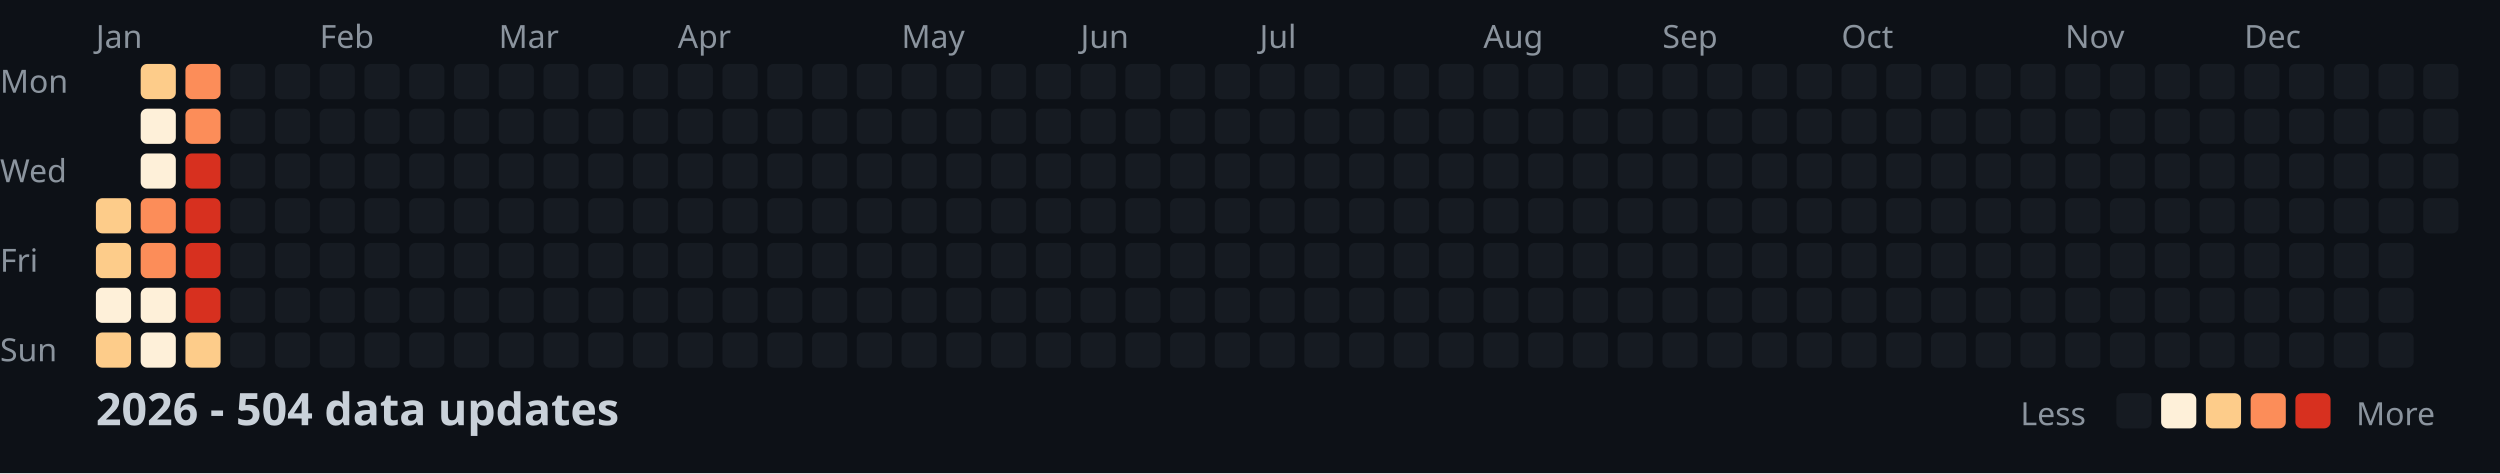
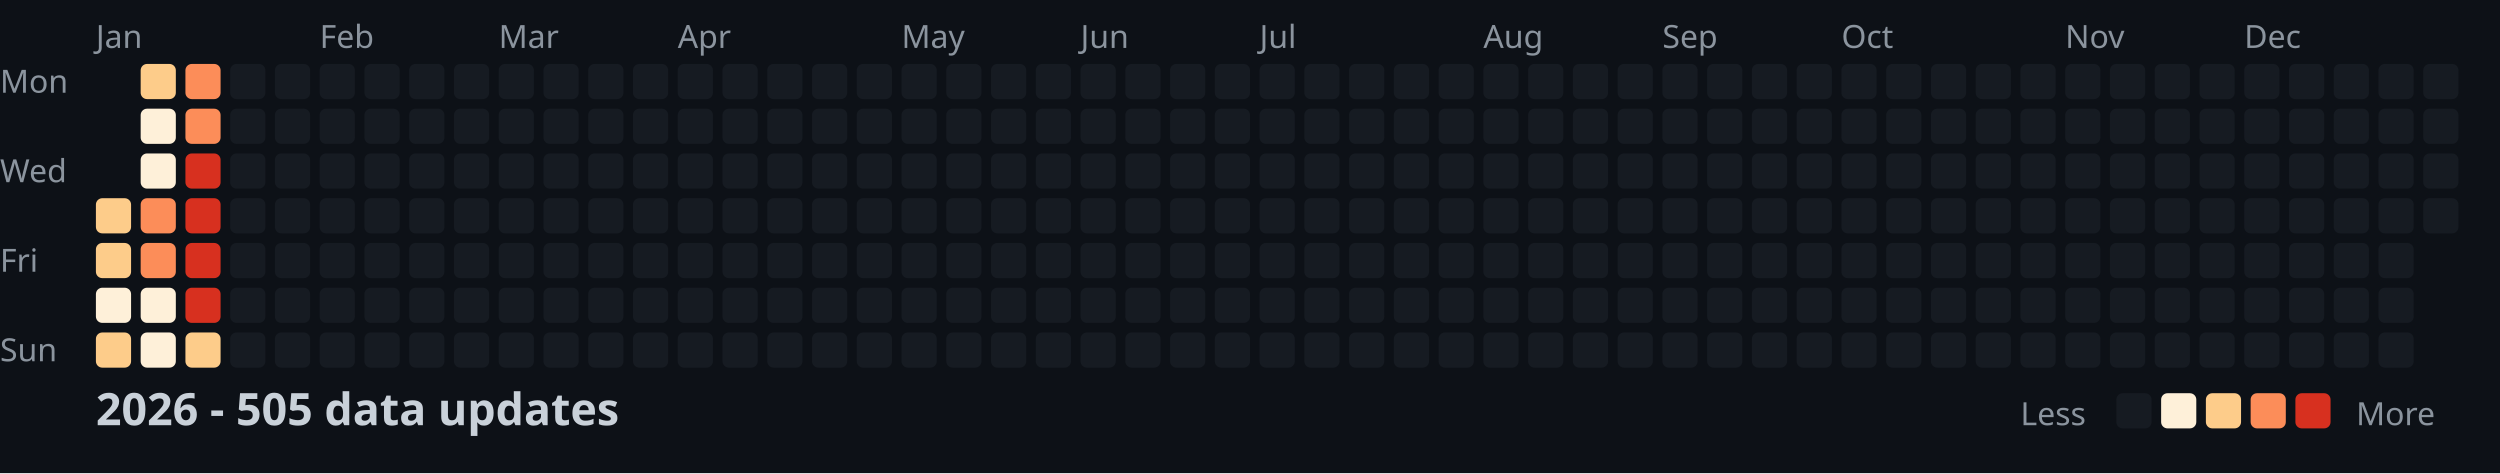
<svg xmlns="http://www.w3.org/2000/svg" width="782" height="148">
  <style>
    .month { font: 10px sans-serif; fill: #8b949e; }
    .day { font: 10px sans-serif; fill: #8b949e; }
    .title { font: bold 14px sans-serif; fill: #c9d1d9; }
    .legend { font: 10px sans-serif; fill: #8b949e; }
  </style>
  <rect width="100%" height="100%" fill="#0d1117" />
  <text x="0" y="29" class="day">Mon</text>
  <text x="0" y="57" class="day">Wed</text>
  <text x="0" y="85" class="day">Fri</text>
  <text x="0" y="113" class="day">Sun</text>
  <text x="30" y="15" class="month">Jan</text>
  <text x="100" y="15" class="month">Feb</text>
  <text x="156" y="15" class="month">Mar</text>
  <text x="212" y="15" class="month">Apr</text>
  <text x="282" y="15" class="month">May</text>
  <text x="338" y="15" class="month">Jun</text>
  <text x="394" y="15" class="month">Jul</text>
  <text x="464" y="15" class="month">Aug</text>
  <text x="520" y="15" class="month">Sep</text>
  <text x="576" y="15" class="month">Oct</text>
  <text x="646" y="15" class="month">Nov</text>
  <text x="702" y="15" class="month">Dec</text>
  <rect x="30" y="62" width="11" height="11" fill="#fdcc8a" rx="2" />
  <rect x="30" y="76" width="11" height="11" fill="#fdcc8a" rx="2" />
  <rect x="30" y="90" width="11" height="11" fill="#fef0d9" rx="2" />
  <rect x="30" y="104" width="11" height="11" fill="#fdcc8a" rx="2" />
  <rect x="44" y="20" width="11" height="11" fill="#fdcc8a" rx="2" />
  <rect x="44" y="34" width="11" height="11" fill="#fef0d9" rx="2" />
  <rect x="44" y="48" width="11" height="11" fill="#fef0d9" rx="2" />
  <rect x="44" y="62" width="11" height="11" fill="#fc8d59" rx="2" />
  <rect x="44" y="76" width="11" height="11" fill="#fc8d59" rx="2" />
  <rect x="44" y="90" width="11" height="11" fill="#fef0d9" rx="2" />
  <rect x="44" y="104" width="11" height="11" fill="#fef0d9" rx="2" />
  <rect x="58" y="20" width="11" height="11" fill="#fc8d59" rx="2" />
  <rect x="58" y="34" width="11" height="11" fill="#fc8d59" rx="2" />
  <rect x="58" y="48" width="11" height="11" fill="#d7301f" rx="2" />
  <rect x="58" y="62" width="11" height="11" fill="#d7301f" rx="2" />
  <rect x="58" y="76" width="11" height="11" fill="#d7301f" rx="2" />
  <rect x="58" y="90" width="11" height="11" fill="#d7301f" rx="2" />
  <rect x="58" y="104" width="11" height="11" fill="#fdcc8a" rx="2" />
  <rect x="72" y="20" width="11" height="11" fill="#161b22" rx="2" />
  <rect x="72" y="34" width="11" height="11" fill="#161b22" rx="2" />
  <rect x="72" y="48" width="11" height="11" fill="#161b22" rx="2" />
  <rect x="72" y="62" width="11" height="11" fill="#161b22" rx="2" />
  <rect x="72" y="76" width="11" height="11" fill="#161b22" rx="2" />
  <rect x="72" y="90" width="11" height="11" fill="#161b22" rx="2" />
  <rect x="72" y="104" width="11" height="11" fill="#161b22" rx="2" />
  <rect x="86" y="20" width="11" height="11" fill="#161b22" rx="2" />
  <rect x="86" y="34" width="11" height="11" fill="#161b22" rx="2" />
  <rect x="86" y="48" width="11" height="11" fill="#161b22" rx="2" />
  <rect x="86" y="62" width="11" height="11" fill="#161b22" rx="2" />
  <rect x="86" y="76" width="11" height="11" fill="#161b22" rx="2" />
  <rect x="86" y="90" width="11" height="11" fill="#161b22" rx="2" />
  <rect x="86" y="104" width="11" height="11" fill="#161b22" rx="2" />
  <rect x="100" y="20" width="11" height="11" fill="#161b22" rx="2" />
  <rect x="100" y="34" width="11" height="11" fill="#161b22" rx="2" />
  <rect x="100" y="48" width="11" height="11" fill="#161b22" rx="2" />
  <rect x="100" y="62" width="11" height="11" fill="#161b22" rx="2" />
  <rect x="100" y="76" width="11" height="11" fill="#161b22" rx="2" />
  <rect x="100" y="90" width="11" height="11" fill="#161b22" rx="2" />
  <rect x="100" y="104" width="11" height="11" fill="#161b22" rx="2" />
  <rect x="114" y="20" width="11" height="11" fill="#161b22" rx="2" />
  <rect x="114" y="34" width="11" height="11" fill="#161b22" rx="2" />
  <rect x="114" y="48" width="11" height="11" fill="#161b22" rx="2" />
  <rect x="114" y="62" width="11" height="11" fill="#161b22" rx="2" />
  <rect x="114" y="76" width="11" height="11" fill="#161b22" rx="2" />
  <rect x="114" y="90" width="11" height="11" fill="#161b22" rx="2" />
  <rect x="114" y="104" width="11" height="11" fill="#161b22" rx="2" />
  <rect x="128" y="20" width="11" height="11" fill="#161b22" rx="2" />
  <rect x="128" y="34" width="11" height="11" fill="#161b22" rx="2" />
  <rect x="128" y="48" width="11" height="11" fill="#161b22" rx="2" />
  <rect x="128" y="62" width="11" height="11" fill="#161b22" rx="2" />
  <rect x="128" y="76" width="11" height="11" fill="#161b22" rx="2" />
  <rect x="128" y="90" width="11" height="11" fill="#161b22" rx="2" />
  <rect x="128" y="104" width="11" height="11" fill="#161b22" rx="2" />
  <rect x="142" y="20" width="11" height="11" fill="#161b22" rx="2" />
  <rect x="142" y="34" width="11" height="11" fill="#161b22" rx="2" />
  <rect x="142" y="48" width="11" height="11" fill="#161b22" rx="2" />
  <rect x="142" y="62" width="11" height="11" fill="#161b22" rx="2" />
  <rect x="142" y="76" width="11" height="11" fill="#161b22" rx="2" />
  <rect x="142" y="90" width="11" height="11" fill="#161b22" rx="2" />
  <rect x="142" y="104" width="11" height="11" fill="#161b22" rx="2" />
  <rect x="156" y="20" width="11" height="11" fill="#161b22" rx="2" />
  <rect x="156" y="34" width="11" height="11" fill="#161b22" rx="2" />
  <rect x="156" y="48" width="11" height="11" fill="#161b22" rx="2" />
  <rect x="156" y="62" width="11" height="11" fill="#161b22" rx="2" />
  <rect x="156" y="76" width="11" height="11" fill="#161b22" rx="2" />
  <rect x="156" y="90" width="11" height="11" fill="#161b22" rx="2" />
  <rect x="156" y="104" width="11" height="11" fill="#161b22" rx="2" />
  <rect x="170" y="20" width="11" height="11" fill="#161b22" rx="2" />
  <rect x="170" y="34" width="11" height="11" fill="#161b22" rx="2" />
  <rect x="170" y="48" width="11" height="11" fill="#161b22" rx="2" />
  <rect x="170" y="62" width="11" height="11" fill="#161b22" rx="2" />
  <rect x="170" y="76" width="11" height="11" fill="#161b22" rx="2" />
  <rect x="170" y="90" width="11" height="11" fill="#161b22" rx="2" />
  <rect x="170" y="104" width="11" height="11" fill="#161b22" rx="2" />
  <rect x="184" y="20" width="11" height="11" fill="#161b22" rx="2" />
  <rect x="184" y="34" width="11" height="11" fill="#161b22" rx="2" />
  <rect x="184" y="48" width="11" height="11" fill="#161b22" rx="2" />
  <rect x="184" y="62" width="11" height="11" fill="#161b22" rx="2" />
  <rect x="184" y="76" width="11" height="11" fill="#161b22" rx="2" />
  <rect x="184" y="90" width="11" height="11" fill="#161b22" rx="2" />
  <rect x="184" y="104" width="11" height="11" fill="#161b22" rx="2" />
  <rect x="198" y="20" width="11" height="11" fill="#161b22" rx="2" />
  <rect x="198" y="34" width="11" height="11" fill="#161b22" rx="2" />
  <rect x="198" y="48" width="11" height="11" fill="#161b22" rx="2" />
  <rect x="198" y="62" width="11" height="11" fill="#161b22" rx="2" />
  <rect x="198" y="76" width="11" height="11" fill="#161b22" rx="2" />
  <rect x="198" y="90" width="11" height="11" fill="#161b22" rx="2" />
  <rect x="198" y="104" width="11" height="11" fill="#161b22" rx="2" />
  <rect x="212" y="20" width="11" height="11" fill="#161b22" rx="2" />
  <rect x="212" y="34" width="11" height="11" fill="#161b22" rx="2" />
  <rect x="212" y="48" width="11" height="11" fill="#161b22" rx="2" />
  <rect x="212" y="62" width="11" height="11" fill="#161b22" rx="2" />
  <rect x="212" y="76" width="11" height="11" fill="#161b22" rx="2" />
  <rect x="212" y="90" width="11" height="11" fill="#161b22" rx="2" />
  <rect x="212" y="104" width="11" height="11" fill="#161b22" rx="2" />
  <rect x="226" y="20" width="11" height="11" fill="#161b22" rx="2" />
  <rect x="226" y="34" width="11" height="11" fill="#161b22" rx="2" />
  <rect x="226" y="48" width="11" height="11" fill="#161b22" rx="2" />
  <rect x="226" y="62" width="11" height="11" fill="#161b22" rx="2" />
  <rect x="226" y="76" width="11" height="11" fill="#161b22" rx="2" />
  <rect x="226" y="90" width="11" height="11" fill="#161b22" rx="2" />
  <rect x="226" y="104" width="11" height="11" fill="#161b22" rx="2" />
  <rect x="240" y="20" width="11" height="11" fill="#161b22" rx="2" />
  <rect x="240" y="34" width="11" height="11" fill="#161b22" rx="2" />
  <rect x="240" y="48" width="11" height="11" fill="#161b22" rx="2" />
  <rect x="240" y="62" width="11" height="11" fill="#161b22" rx="2" />
  <rect x="240" y="76" width="11" height="11" fill="#161b22" rx="2" />
  <rect x="240" y="90" width="11" height="11" fill="#161b22" rx="2" />
  <rect x="240" y="104" width="11" height="11" fill="#161b22" rx="2" />
  <rect x="254" y="20" width="11" height="11" fill="#161b22" rx="2" />
  <rect x="254" y="34" width="11" height="11" fill="#161b22" rx="2" />
  <rect x="254" y="48" width="11" height="11" fill="#161b22" rx="2" />
  <rect x="254" y="62" width="11" height="11" fill="#161b22" rx="2" />
  <rect x="254" y="76" width="11" height="11" fill="#161b22" rx="2" />
  <rect x="254" y="90" width="11" height="11" fill="#161b22" rx="2" />
  <rect x="254" y="104" width="11" height="11" fill="#161b22" rx="2" />
  <rect x="268" y="20" width="11" height="11" fill="#161b22" rx="2" />
  <rect x="268" y="34" width="11" height="11" fill="#161b22" rx="2" />
  <rect x="268" y="48" width="11" height="11" fill="#161b22" rx="2" />
  <rect x="268" y="62" width="11" height="11" fill="#161b22" rx="2" />
  <rect x="268" y="76" width="11" height="11" fill="#161b22" rx="2" />
  <rect x="268" y="90" width="11" height="11" fill="#161b22" rx="2" />
  <rect x="268" y="104" width="11" height="11" fill="#161b22" rx="2" />
  <rect x="282" y="20" width="11" height="11" fill="#161b22" rx="2" />
  <rect x="282" y="34" width="11" height="11" fill="#161b22" rx="2" />
  <rect x="282" y="48" width="11" height="11" fill="#161b22" rx="2" />
  <rect x="282" y="62" width="11" height="11" fill="#161b22" rx="2" />
  <rect x="282" y="76" width="11" height="11" fill="#161b22" rx="2" />
  <rect x="282" y="90" width="11" height="11" fill="#161b22" rx="2" />
  <rect x="282" y="104" width="11" height="11" fill="#161b22" rx="2" />
  <rect x="296" y="20" width="11" height="11" fill="#161b22" rx="2" />
  <rect x="296" y="34" width="11" height="11" fill="#161b22" rx="2" />
  <rect x="296" y="48" width="11" height="11" fill="#161b22" rx="2" />
  <rect x="296" y="62" width="11" height="11" fill="#161b22" rx="2" />
  <rect x="296" y="76" width="11" height="11" fill="#161b22" rx="2" />
  <rect x="296" y="90" width="11" height="11" fill="#161b22" rx="2" />
  <rect x="296" y="104" width="11" height="11" fill="#161b22" rx="2" />
  <rect x="310" y="20" width="11" height="11" fill="#161b22" rx="2" />
  <rect x="310" y="34" width="11" height="11" fill="#161b22" rx="2" />
  <rect x="310" y="48" width="11" height="11" fill="#161b22" rx="2" />
  <rect x="310" y="62" width="11" height="11" fill="#161b22" rx="2" />
  <rect x="310" y="76" width="11" height="11" fill="#161b22" rx="2" />
  <rect x="310" y="90" width="11" height="11" fill="#161b22" rx="2" />
  <rect x="310" y="104" width="11" height="11" fill="#161b22" rx="2" />
  <rect x="324" y="20" width="11" height="11" fill="#161b22" rx="2" />
  <rect x="324" y="34" width="11" height="11" fill="#161b22" rx="2" />
  <rect x="324" y="48" width="11" height="11" fill="#161b22" rx="2" />
  <rect x="324" y="62" width="11" height="11" fill="#161b22" rx="2" />
  <rect x="324" y="76" width="11" height="11" fill="#161b22" rx="2" />
  <rect x="324" y="90" width="11" height="11" fill="#161b22" rx="2" />
  <rect x="324" y="104" width="11" height="11" fill="#161b22" rx="2" />
  <rect x="338" y="20" width="11" height="11" fill="#161b22" rx="2" />
  <rect x="338" y="34" width="11" height="11" fill="#161b22" rx="2" />
  <rect x="338" y="48" width="11" height="11" fill="#161b22" rx="2" />
  <rect x="338" y="62" width="11" height="11" fill="#161b22" rx="2" />
  <rect x="338" y="76" width="11" height="11" fill="#161b22" rx="2" />
  <rect x="338" y="90" width="11" height="11" fill="#161b22" rx="2" />
  <rect x="338" y="104" width="11" height="11" fill="#161b22" rx="2" />
  <rect x="352" y="20" width="11" height="11" fill="#161b22" rx="2" />
  <rect x="352" y="34" width="11" height="11" fill="#161b22" rx="2" />
  <rect x="352" y="48" width="11" height="11" fill="#161b22" rx="2" />
  <rect x="352" y="62" width="11" height="11" fill="#161b22" rx="2" />
  <rect x="352" y="76" width="11" height="11" fill="#161b22" rx="2" />
  <rect x="352" y="90" width="11" height="11" fill="#161b22" rx="2" />
  <rect x="352" y="104" width="11" height="11" fill="#161b22" rx="2" />
  <rect x="366" y="20" width="11" height="11" fill="#161b22" rx="2" />
  <rect x="366" y="34" width="11" height="11" fill="#161b22" rx="2" />
  <rect x="366" y="48" width="11" height="11" fill="#161b22" rx="2" />
  <rect x="366" y="62" width="11" height="11" fill="#161b22" rx="2" />
  <rect x="366" y="76" width="11" height="11" fill="#161b22" rx="2" />
  <rect x="366" y="90" width="11" height="11" fill="#161b22" rx="2" />
  <rect x="366" y="104" width="11" height="11" fill="#161b22" rx="2" />
  <rect x="380" y="20" width="11" height="11" fill="#161b22" rx="2" />
  <rect x="380" y="34" width="11" height="11" fill="#161b22" rx="2" />
  <rect x="380" y="48" width="11" height="11" fill="#161b22" rx="2" />
  <rect x="380" y="62" width="11" height="11" fill="#161b22" rx="2" />
  <rect x="380" y="76" width="11" height="11" fill="#161b22" rx="2" />
  <rect x="380" y="90" width="11" height="11" fill="#161b22" rx="2" />
  <rect x="380" y="104" width="11" height="11" fill="#161b22" rx="2" />
  <rect x="394" y="20" width="11" height="11" fill="#161b22" rx="2" />
  <rect x="394" y="34" width="11" height="11" fill="#161b22" rx="2" />
  <rect x="394" y="48" width="11" height="11" fill="#161b22" rx="2" />
  <rect x="394" y="62" width="11" height="11" fill="#161b22" rx="2" />
  <rect x="394" y="76" width="11" height="11" fill="#161b22" rx="2" />
  <rect x="394" y="90" width="11" height="11" fill="#161b22" rx="2" />
  <rect x="394" y="104" width="11" height="11" fill="#161b22" rx="2" />
  <rect x="408" y="20" width="11" height="11" fill="#161b22" rx="2" />
  <rect x="408" y="34" width="11" height="11" fill="#161b22" rx="2" />
  <rect x="408" y="48" width="11" height="11" fill="#161b22" rx="2" />
  <rect x="408" y="62" width="11" height="11" fill="#161b22" rx="2" />
  <rect x="408" y="76" width="11" height="11" fill="#161b22" rx="2" />
  <rect x="408" y="90" width="11" height="11" fill="#161b22" rx="2" />
  <rect x="408" y="104" width="11" height="11" fill="#161b22" rx="2" />
  <rect x="422" y="20" width="11" height="11" fill="#161b22" rx="2" />
  <rect x="422" y="34" width="11" height="11" fill="#161b22" rx="2" />
  <rect x="422" y="48" width="11" height="11" fill="#161b22" rx="2" />
  <rect x="422" y="62" width="11" height="11" fill="#161b22" rx="2" />
  <rect x="422" y="76" width="11" height="11" fill="#161b22" rx="2" />
  <rect x="422" y="90" width="11" height="11" fill="#161b22" rx="2" />
  <rect x="422" y="104" width="11" height="11" fill="#161b22" rx="2" />
  <rect x="436" y="20" width="11" height="11" fill="#161b22" rx="2" />
  <rect x="436" y="34" width="11" height="11" fill="#161b22" rx="2" />
  <rect x="436" y="48" width="11" height="11" fill="#161b22" rx="2" />
  <rect x="436" y="62" width="11" height="11" fill="#161b22" rx="2" />
  <rect x="436" y="76" width="11" height="11" fill="#161b22" rx="2" />
  <rect x="436" y="90" width="11" height="11" fill="#161b22" rx="2" />
  <rect x="436" y="104" width="11" height="11" fill="#161b22" rx="2" />
  <rect x="450" y="20" width="11" height="11" fill="#161b22" rx="2" />
  <rect x="450" y="34" width="11" height="11" fill="#161b22" rx="2" />
  <rect x="450" y="48" width="11" height="11" fill="#161b22" rx="2" />
  <rect x="450" y="62" width="11" height="11" fill="#161b22" rx="2" />
  <rect x="450" y="76" width="11" height="11" fill="#161b22" rx="2" />
  <rect x="450" y="90" width="11" height="11" fill="#161b22" rx="2" />
  <rect x="450" y="104" width="11" height="11" fill="#161b22" rx="2" />
  <rect x="464" y="20" width="11" height="11" fill="#161b22" rx="2" />
  <rect x="464" y="34" width="11" height="11" fill="#161b22" rx="2" />
  <rect x="464" y="48" width="11" height="11" fill="#161b22" rx="2" />
  <rect x="464" y="62" width="11" height="11" fill="#161b22" rx="2" />
  <rect x="464" y="76" width="11" height="11" fill="#161b22" rx="2" />
  <rect x="464" y="90" width="11" height="11" fill="#161b22" rx="2" />
  <rect x="464" y="104" width="11" height="11" fill="#161b22" rx="2" />
  <rect x="478" y="20" width="11" height="11" fill="#161b22" rx="2" />
  <rect x="478" y="34" width="11" height="11" fill="#161b22" rx="2" />
  <rect x="478" y="48" width="11" height="11" fill="#161b22" rx="2" />
  <rect x="478" y="62" width="11" height="11" fill="#161b22" rx="2" />
  <rect x="478" y="76" width="11" height="11" fill="#161b22" rx="2" />
  <rect x="478" y="90" width="11" height="11" fill="#161b22" rx="2" />
  <rect x="478" y="104" width="11" height="11" fill="#161b22" rx="2" />
  <rect x="492" y="20" width="11" height="11" fill="#161b22" rx="2" />
  <rect x="492" y="34" width="11" height="11" fill="#161b22" rx="2" />
  <rect x="492" y="48" width="11" height="11" fill="#161b22" rx="2" />
  <rect x="492" y="62" width="11" height="11" fill="#161b22" rx="2" />
  <rect x="492" y="76" width="11" height="11" fill="#161b22" rx="2" />
  <rect x="492" y="90" width="11" height="11" fill="#161b22" rx="2" />
  <rect x="492" y="104" width="11" height="11" fill="#161b22" rx="2" />
  <rect x="506" y="20" width="11" height="11" fill="#161b22" rx="2" />
  <rect x="506" y="34" width="11" height="11" fill="#161b22" rx="2" />
  <rect x="506" y="48" width="11" height="11" fill="#161b22" rx="2" />
  <rect x="506" y="62" width="11" height="11" fill="#161b22" rx="2" />
  <rect x="506" y="76" width="11" height="11" fill="#161b22" rx="2" />
  <rect x="506" y="90" width="11" height="11" fill="#161b22" rx="2" />
  <rect x="506" y="104" width="11" height="11" fill="#161b22" rx="2" />
  <rect x="520" y="20" width="11" height="11" fill="#161b22" rx="2" />
  <rect x="520" y="34" width="11" height="11" fill="#161b22" rx="2" />
  <rect x="520" y="48" width="11" height="11" fill="#161b22" rx="2" />
  <rect x="520" y="62" width="11" height="11" fill="#161b22" rx="2" />
  <rect x="520" y="76" width="11" height="11" fill="#161b22" rx="2" />
  <rect x="520" y="90" width="11" height="11" fill="#161b22" rx="2" />
  <rect x="520" y="104" width="11" height="11" fill="#161b22" rx="2" />
  <rect x="534" y="20" width="11" height="11" fill="#161b22" rx="2" />
  <rect x="534" y="34" width="11" height="11" fill="#161b22" rx="2" />
  <rect x="534" y="48" width="11" height="11" fill="#161b22" rx="2" />
  <rect x="534" y="62" width="11" height="11" fill="#161b22" rx="2" />
  <rect x="534" y="76" width="11" height="11" fill="#161b22" rx="2" />
  <rect x="534" y="90" width="11" height="11" fill="#161b22" rx="2" />
  <rect x="534" y="104" width="11" height="11" fill="#161b22" rx="2" />
  <rect x="548" y="20" width="11" height="11" fill="#161b22" rx="2" />
  <rect x="548" y="34" width="11" height="11" fill="#161b22" rx="2" />
  <rect x="548" y="48" width="11" height="11" fill="#161b22" rx="2" />
  <rect x="548" y="62" width="11" height="11" fill="#161b22" rx="2" />
  <rect x="548" y="76" width="11" height="11" fill="#161b22" rx="2" />
  <rect x="548" y="90" width="11" height="11" fill="#161b22" rx="2" />
  <rect x="548" y="104" width="11" height="11" fill="#161b22" rx="2" />
  <rect x="562" y="20" width="11" height="11" fill="#161b22" rx="2" />
  <rect x="562" y="34" width="11" height="11" fill="#161b22" rx="2" />
  <rect x="562" y="48" width="11" height="11" fill="#161b22" rx="2" />
  <rect x="562" y="62" width="11" height="11" fill="#161b22" rx="2" />
  <rect x="562" y="76" width="11" height="11" fill="#161b22" rx="2" />
  <rect x="562" y="90" width="11" height="11" fill="#161b22" rx="2" />
  <rect x="562" y="104" width="11" height="11" fill="#161b22" rx="2" />
  <rect x="576" y="20" width="11" height="11" fill="#161b22" rx="2" />
  <rect x="576" y="34" width="11" height="11" fill="#161b22" rx="2" />
  <rect x="576" y="48" width="11" height="11" fill="#161b22" rx="2" />
  <rect x="576" y="62" width="11" height="11" fill="#161b22" rx="2" />
  <rect x="576" y="76" width="11" height="11" fill="#161b22" rx="2" />
  <rect x="576" y="90" width="11" height="11" fill="#161b22" rx="2" />
  <rect x="576" y="104" width="11" height="11" fill="#161b22" rx="2" />
  <rect x="590" y="20" width="11" height="11" fill="#161b22" rx="2" />
  <rect x="590" y="34" width="11" height="11" fill="#161b22" rx="2" />
  <rect x="590" y="48" width="11" height="11" fill="#161b22" rx="2" />
  <rect x="590" y="62" width="11" height="11" fill="#161b22" rx="2" />
  <rect x="590" y="76" width="11" height="11" fill="#161b22" rx="2" />
  <rect x="590" y="90" width="11" height="11" fill="#161b22" rx="2" />
  <rect x="590" y="104" width="11" height="11" fill="#161b22" rx="2" />
  <rect x="604" y="20" width="11" height="11" fill="#161b22" rx="2" />
  <rect x="604" y="34" width="11" height="11" fill="#161b22" rx="2" />
  <rect x="604" y="48" width="11" height="11" fill="#161b22" rx="2" />
  <rect x="604" y="62" width="11" height="11" fill="#161b22" rx="2" />
  <rect x="604" y="76" width="11" height="11" fill="#161b22" rx="2" />
  <rect x="604" y="90" width="11" height="11" fill="#161b22" rx="2" />
  <rect x="604" y="104" width="11" height="11" fill="#161b22" rx="2" />
  <rect x="618" y="20" width="11" height="11" fill="#161b22" rx="2" />
  <rect x="618" y="34" width="11" height="11" fill="#161b22" rx="2" />
  <rect x="618" y="48" width="11" height="11" fill="#161b22" rx="2" />
  <rect x="618" y="62" width="11" height="11" fill="#161b22" rx="2" />
  <rect x="618" y="76" width="11" height="11" fill="#161b22" rx="2" />
  <rect x="618" y="90" width="11" height="11" fill="#161b22" rx="2" />
  <rect x="618" y="104" width="11" height="11" fill="#161b22" rx="2" />
  <rect x="632" y="20" width="11" height="11" fill="#161b22" rx="2" />
  <rect x="632" y="34" width="11" height="11" fill="#161b22" rx="2" />
  <rect x="632" y="48" width="11" height="11" fill="#161b22" rx="2" />
  <rect x="632" y="62" width="11" height="11" fill="#161b22" rx="2" />
  <rect x="632" y="76" width="11" height="11" fill="#161b22" rx="2" />
  <rect x="632" y="90" width="11" height="11" fill="#161b22" rx="2" />
  <rect x="632" y="104" width="11" height="11" fill="#161b22" rx="2" />
  <rect x="646" y="20" width="11" height="11" fill="#161b22" rx="2" />
  <rect x="646" y="34" width="11" height="11" fill="#161b22" rx="2" />
  <rect x="646" y="48" width="11" height="11" fill="#161b22" rx="2" />
  <rect x="646" y="62" width="11" height="11" fill="#161b22" rx="2" />
  <rect x="646" y="76" width="11" height="11" fill="#161b22" rx="2" />
  <rect x="646" y="90" width="11" height="11" fill="#161b22" rx="2" />
  <rect x="646" y="104" width="11" height="11" fill="#161b22" rx="2" />
  <rect x="660" y="20" width="11" height="11" fill="#161b22" rx="2" />
  <rect x="660" y="34" width="11" height="11" fill="#161b22" rx="2" />
  <rect x="660" y="48" width="11" height="11" fill="#161b22" rx="2" />
  <rect x="660" y="62" width="11" height="11" fill="#161b22" rx="2" />
  <rect x="660" y="76" width="11" height="11" fill="#161b22" rx="2" />
  <rect x="660" y="90" width="11" height="11" fill="#161b22" rx="2" />
  <rect x="660" y="104" width="11" height="11" fill="#161b22" rx="2" />
  <rect x="674" y="20" width="11" height="11" fill="#161b22" rx="2" />
  <rect x="674" y="34" width="11" height="11" fill="#161b22" rx="2" />
  <rect x="674" y="48" width="11" height="11" fill="#161b22" rx="2" />
  <rect x="674" y="62" width="11" height="11" fill="#161b22" rx="2" />
  <rect x="674" y="76" width="11" height="11" fill="#161b22" rx="2" />
  <rect x="674" y="90" width="11" height="11" fill="#161b22" rx="2" />
  <rect x="674" y="104" width="11" height="11" fill="#161b22" rx="2" />
  <rect x="688" y="20" width="11" height="11" fill="#161b22" rx="2" />
  <rect x="688" y="34" width="11" height="11" fill="#161b22" rx="2" />
  <rect x="688" y="48" width="11" height="11" fill="#161b22" rx="2" />
  <rect x="688" y="62" width="11" height="11" fill="#161b22" rx="2" />
  <rect x="688" y="76" width="11" height="11" fill="#161b22" rx="2" />
  <rect x="688" y="90" width="11" height="11" fill="#161b22" rx="2" />
  <rect x="688" y="104" width="11" height="11" fill="#161b22" rx="2" />
  <rect x="702" y="20" width="11" height="11" fill="#161b22" rx="2" />
  <rect x="702" y="34" width="11" height="11" fill="#161b22" rx="2" />
  <rect x="702" y="48" width="11" height="11" fill="#161b22" rx="2" />
  <rect x="702" y="62" width="11" height="11" fill="#161b22" rx="2" />
  <rect x="702" y="76" width="11" height="11" fill="#161b22" rx="2" />
  <rect x="702" y="90" width="11" height="11" fill="#161b22" rx="2" />
  <rect x="702" y="104" width="11" height="11" fill="#161b22" rx="2" />
  <rect x="716" y="20" width="11" height="11" fill="#161b22" rx="2" />
  <rect x="716" y="34" width="11" height="11" fill="#161b22" rx="2" />
  <rect x="716" y="48" width="11" height="11" fill="#161b22" rx="2" />
  <rect x="716" y="62" width="11" height="11" fill="#161b22" rx="2" />
  <rect x="716" y="76" width="11" height="11" fill="#161b22" rx="2" />
  <rect x="716" y="90" width="11" height="11" fill="#161b22" rx="2" />
  <rect x="716" y="104" width="11" height="11" fill="#161b22" rx="2" />
  <rect x="730" y="20" width="11" height="11" fill="#161b22" rx="2" />
  <rect x="730" y="34" width="11" height="11" fill="#161b22" rx="2" />
  <rect x="730" y="48" width="11" height="11" fill="#161b22" rx="2" />
  <rect x="730" y="62" width="11" height="11" fill="#161b22" rx="2" />
  <rect x="730" y="76" width="11" height="11" fill="#161b22" rx="2" />
  <rect x="730" y="90" width="11" height="11" fill="#161b22" rx="2" />
  <rect x="730" y="104" width="11" height="11" fill="#161b22" rx="2" />
  <rect x="744" y="20" width="11" height="11" fill="#161b22" rx="2" />
  <rect x="744" y="34" width="11" height="11" fill="#161b22" rx="2" />
  <rect x="744" y="48" width="11" height="11" fill="#161b22" rx="2" />
  <rect x="744" y="62" width="11" height="11" fill="#161b22" rx="2" />
  <rect x="744" y="76" width="11" height="11" fill="#161b22" rx="2" />
  <rect x="744" y="90" width="11" height="11" fill="#161b22" rx="2" />
  <rect x="744" y="104" width="11" height="11" fill="#161b22" rx="2" />
  <rect x="758" y="20" width="11" height="11" fill="#161b22" rx="2" />
  <rect x="758" y="34" width="11" height="11" fill="#161b22" rx="2" />
  <rect x="758" y="48" width="11" height="11" fill="#161b22" rx="2" />
  <rect x="758" y="62" width="11" height="11" fill="#161b22" rx="2" />
-   <text x="30" y="133" class="title">2026 - 504 data updates</text>
+   <text x="30" y="133" class="title">2026 - 505 data updates</text>
  <text x="632" y="133" class="legend">Less</text>
  <rect x="662" y="123" width="11" height="11" fill="#161b22" rx="2" />
  <rect x="676" y="123" width="11" height="11" fill="#fef0d9" rx="2" />
  <rect x="690" y="123" width="11" height="11" fill="#fdcc8a" rx="2" />
  <rect x="704" y="123" width="11" height="11" fill="#fc8d59" rx="2" />
  <rect x="718" y="123" width="11" height="11" fill="#d7301f" rx="2" />
  <text x="737" y="133" class="legend">More</text>
</svg>
